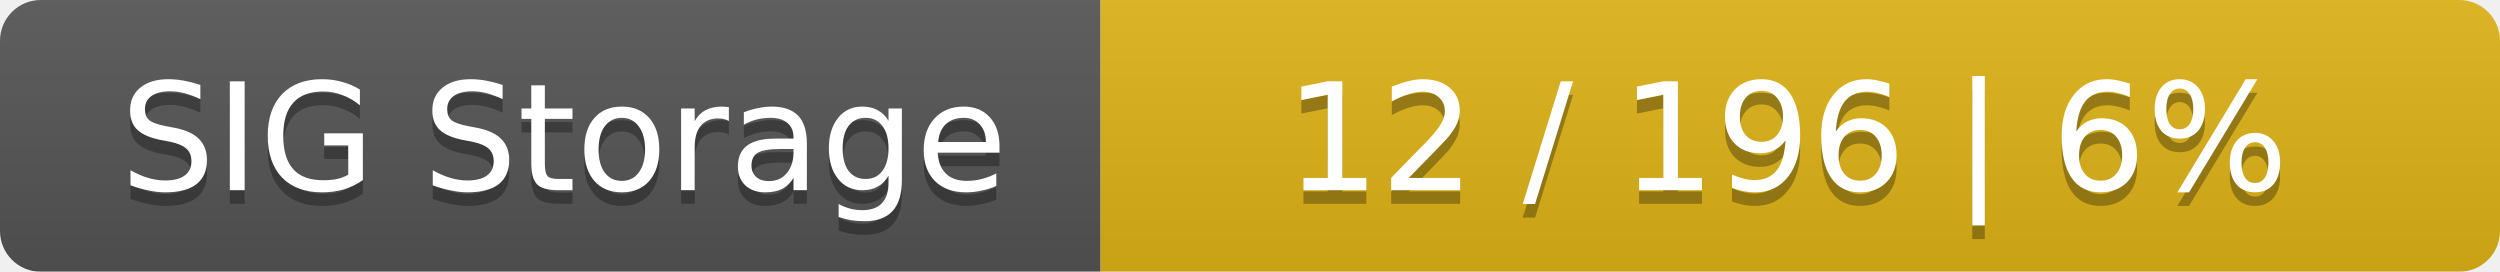
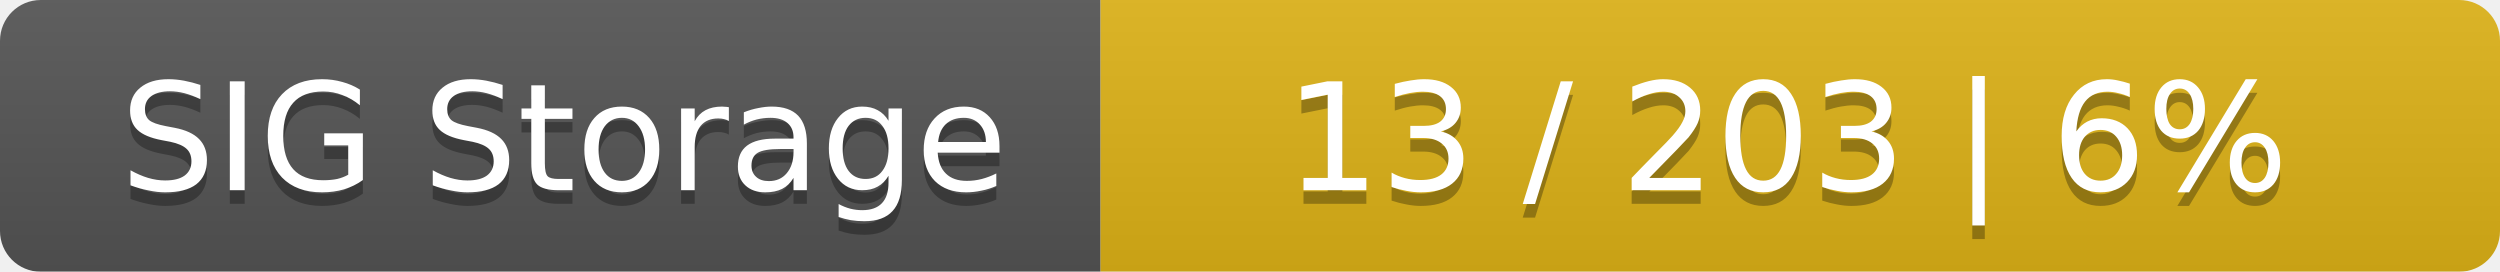
<svg xmlns="http://www.w3.org/2000/svg" width="184" height="20">
  <linearGradient id="smooth" x2="0" y2="100%">
    <stop offset="0" stop-color="#bbb" stop-opacity=".1" />
    <stop offset="1" stop-opacity=".1" />
  </linearGradient>
  <mask id="round">
    <rect width="184" height="20" rx="3" fill="#fff" />
  </mask>
  <g mask="url(#round)">
    <rect width="81" height="20" fill="#555" />
    <rect x="81" width="103" height="20" fill="#dfb317" />
    <rect width="184" height="20" fill="url(#smooth)" />
  </g>
  <g fill="#fff" text-anchor="middle" font-family="DejaVu Sans,Verdana,Geneva,sans-serif" font-size="11">
    <text x="41.5" y="15" fill="#010101" fill-opacity=".3">SIG Storage</text>
    <text x="41.5" y="14">SIG Storage</text>
-     <text x="131.5" y="15" fill="#010101" fill-opacity=".3">12 / 196    |    6%</text>
-     <text x="131.5" y="14">12 / 196    |    6%</text>
+     <text x="131.5" y="15" fill="#010101" fill-opacity=".3">13 / 203    |    6%</text>
+     <text x="131.5" y="14">13 / 203    |    6%</text>
  </g>
</svg>
